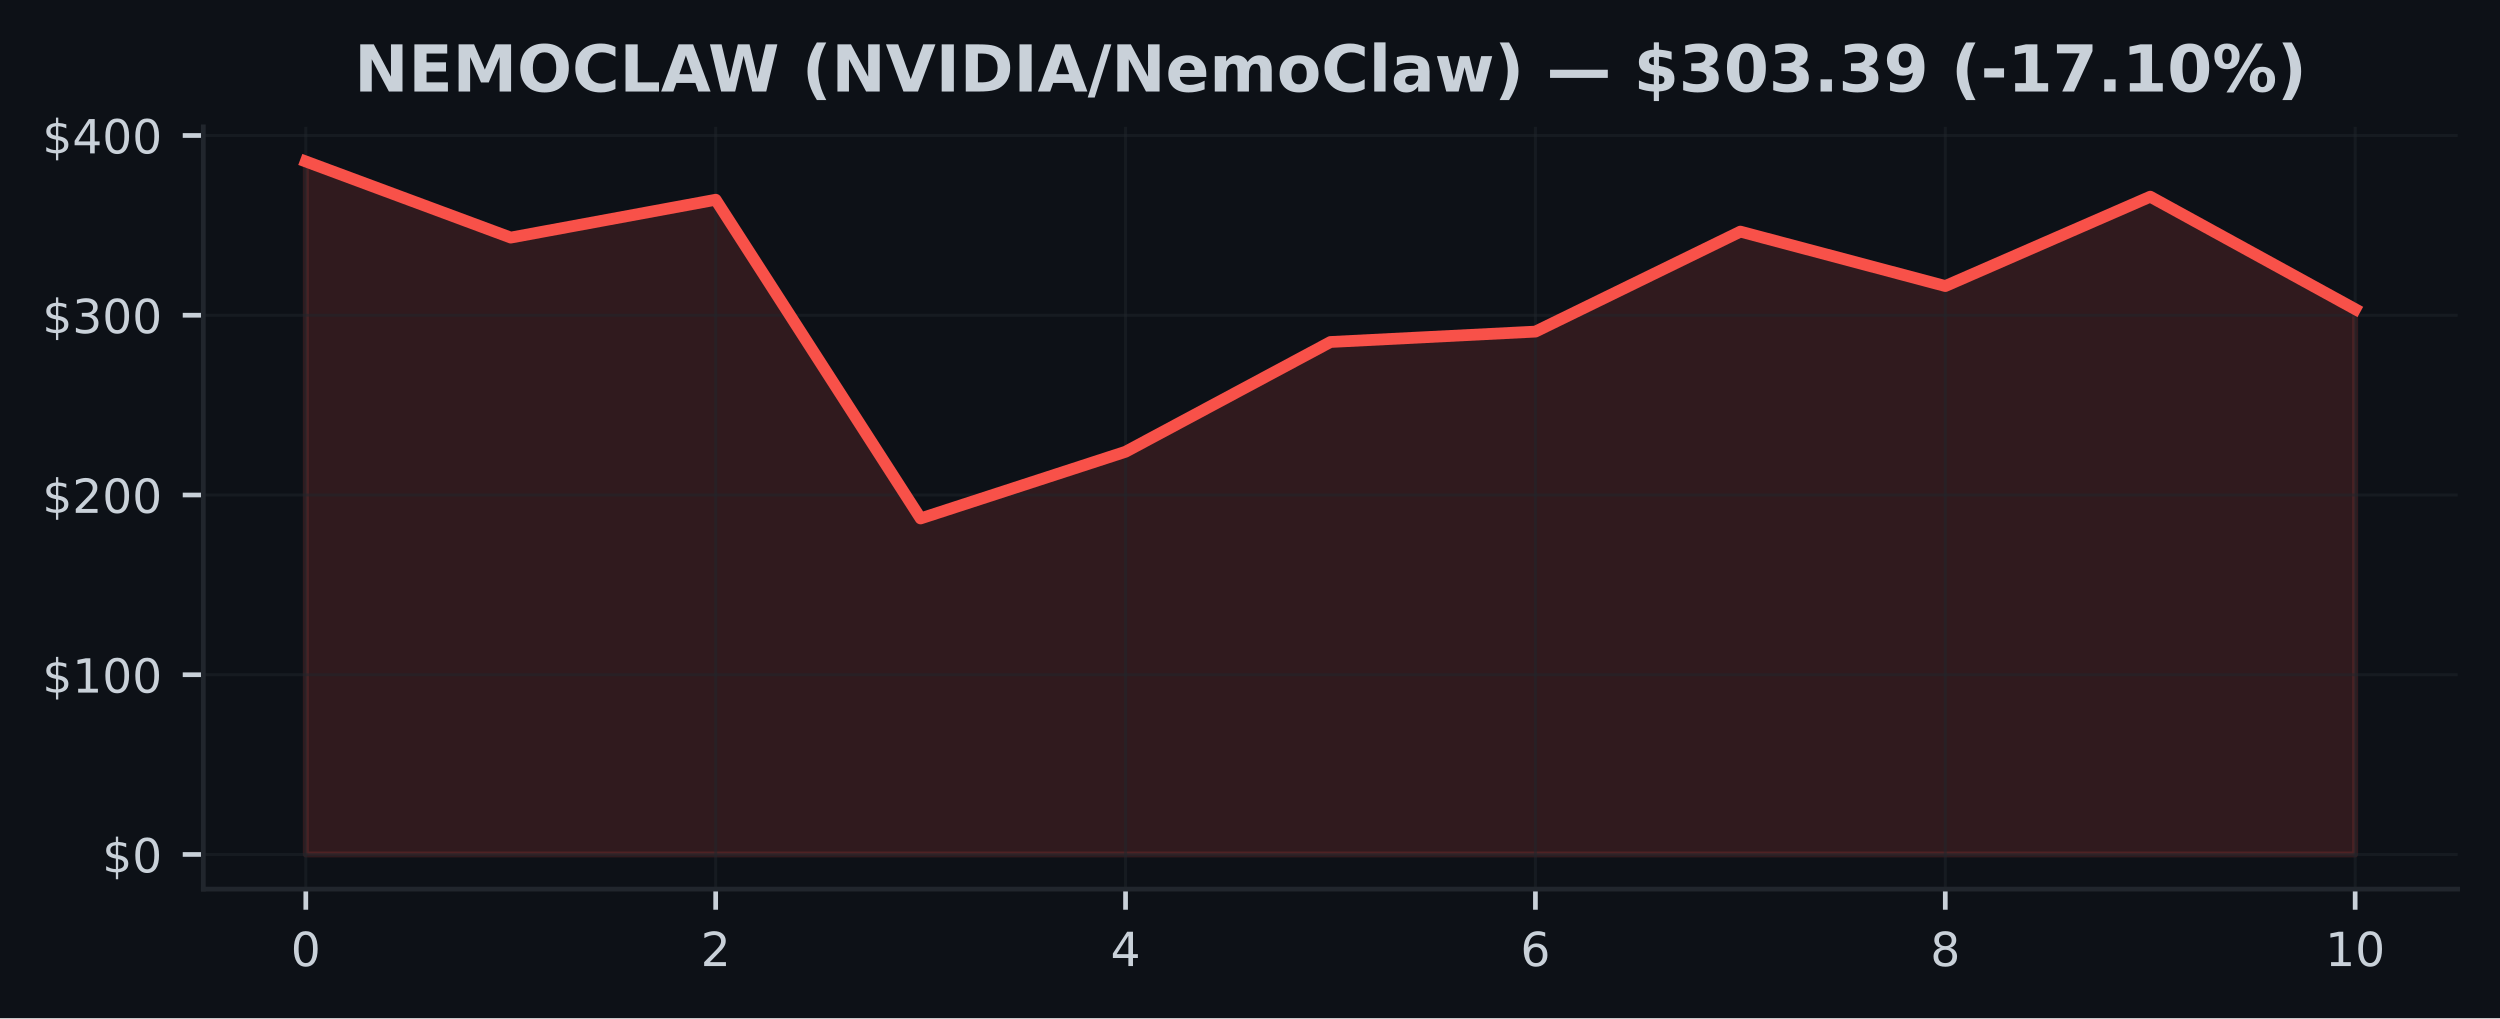
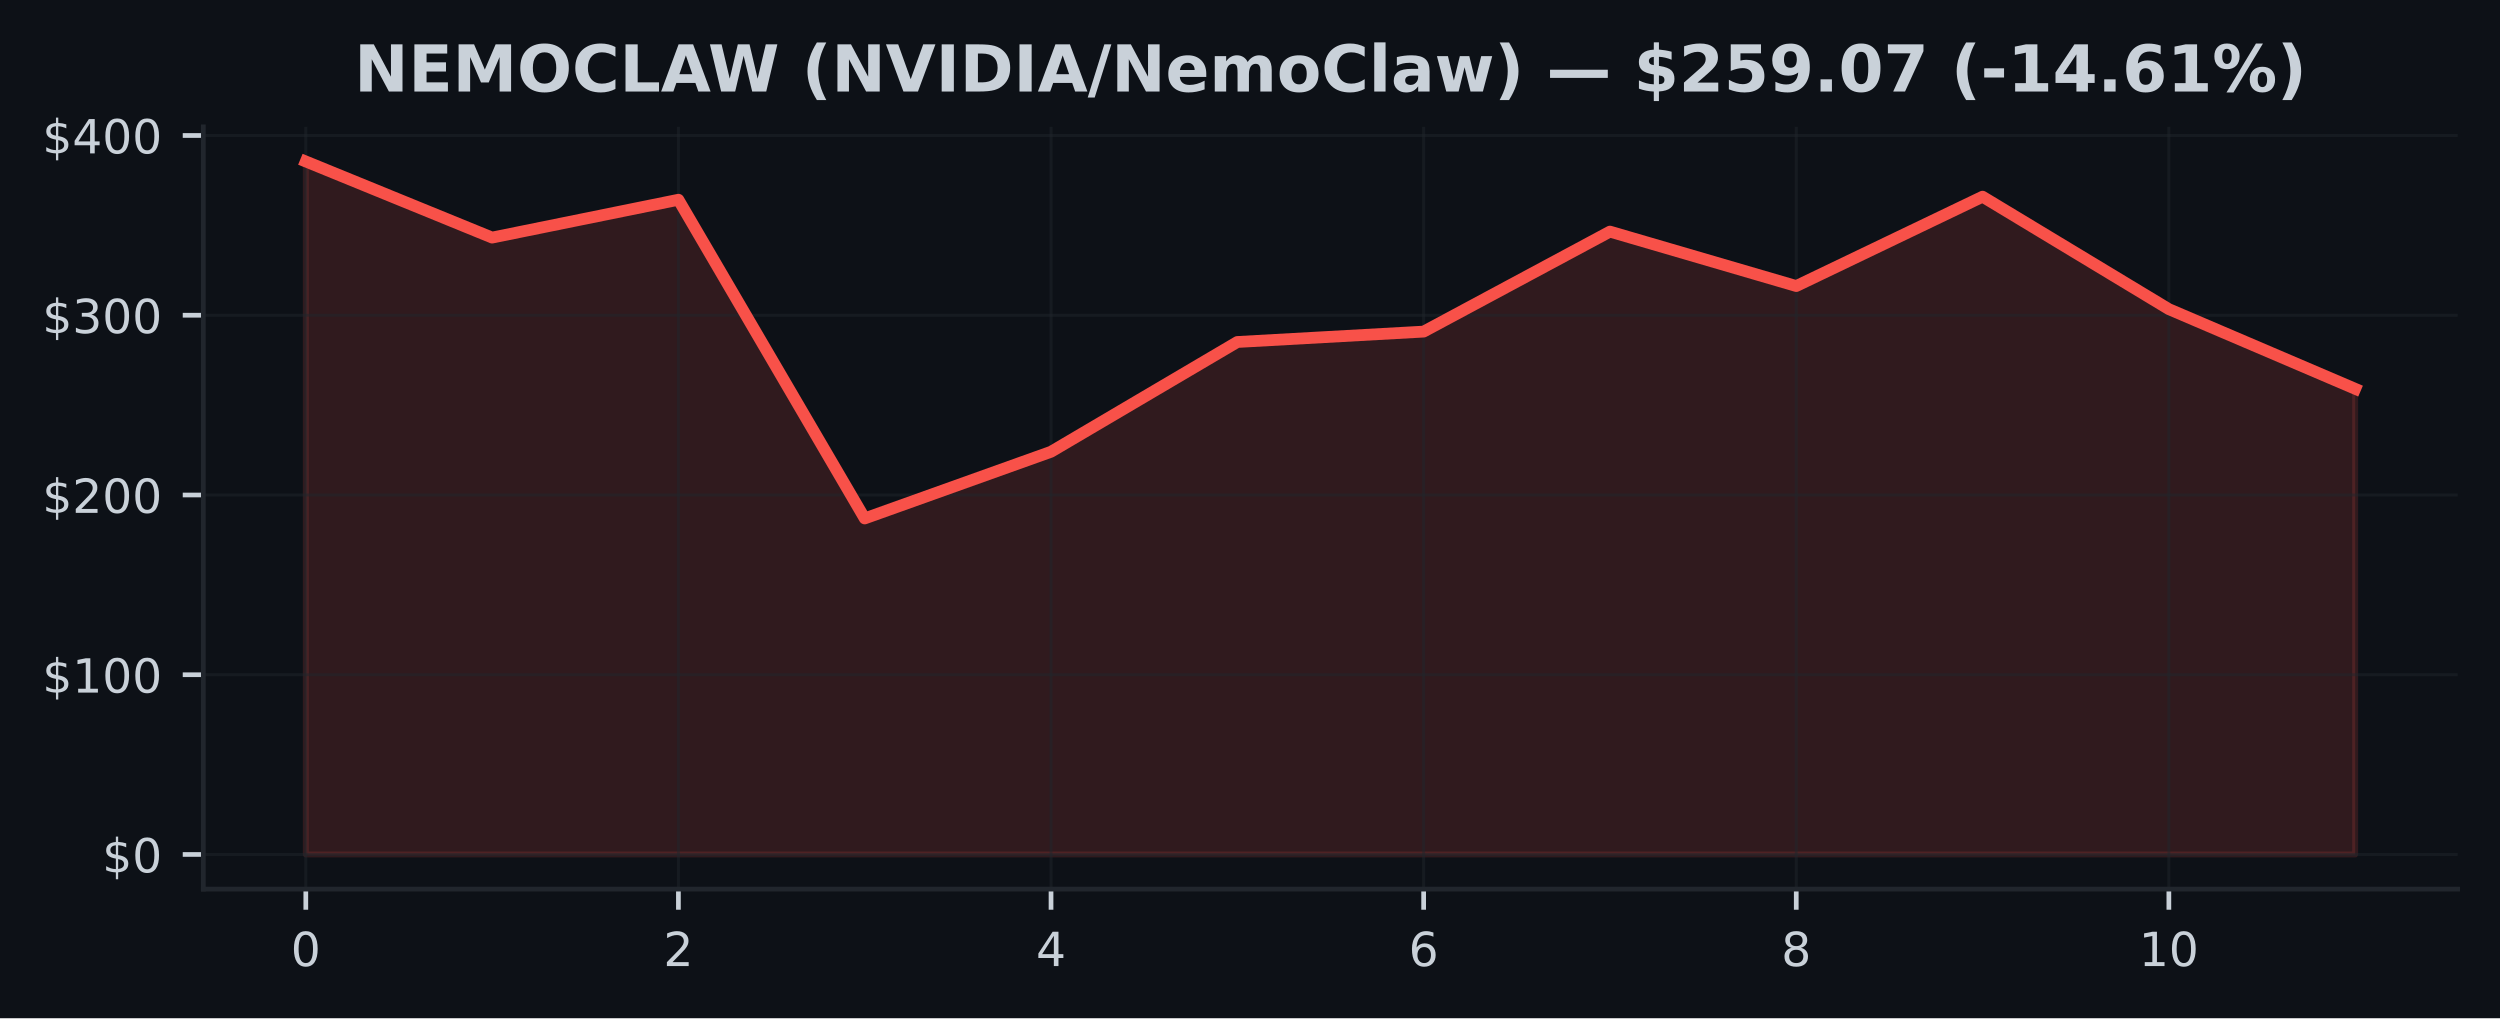
<svg xmlns="http://www.w3.org/2000/svg" xmlns:xlink="http://www.w3.org/1999/xlink" width="424.91pt" height="173.061pt" viewBox="0 0 424.91 173.061" version="1.1">
  <defs>
    <style type="text/css">*{stroke-linejoin: round; stroke-linecap: butt}</style>
  </defs>
  <g id="figure_1">
    <g id="patch_1">
      <path d="M 0 173.061  L 424.91 173.061  L 424.91 0  L 0 0  z " style="fill: #0d1117" />
    </g>
    <g id="axes_1">
      <g id="patch_2">
        <path d="M 34.56 151.118  L 417.71 151.118  L 417.71 21.558  L 34.56 21.558  z " style="fill: #0d1117" />
      </g>
      <g id="FillBetweenPolyCollection_1">
        <defs>
-           <path id="m25830110a5" d="M 51.976 -27.832  L 51.976 -145.613  L 86.808 -132.679  L 121.64 -139.112  L 156.471 -84.945  L 191.303 -96.278  L 226.135 -114.935  L 260.967 -116.701  L 295.799 -133.696  L 330.63 -124.442  L 365.462 -139.632  L 400.294 -120.517  L 400.294 -27.832  L 400.294 -27.832  L 365.462 -27.832  L 330.63 -27.832  L 295.799 -27.832  L 260.967 -27.832  L 226.135 -27.832  L 191.303 -27.832  L 156.471 -27.832  L 121.64 -27.832  L 86.808 -27.832  L 51.976 -27.832  z " style="stroke: #f85149; stroke-opacity: 0.15" />
+           <path id="m5507d71c88" d="M 51.976 -27.832  L 51.976 -145.613  L 83.641 -132.679  L 115.306 -139.112  L 146.972 -84.945  L 178.637 -96.278  L 210.302 -114.935  L 241.968 -116.701  L 273.633 -133.696  L 305.298 -124.442  L 336.964 -139.632  L 368.629 -120.517  L 400.294 -106.977  L 400.294 -27.832  L 400.294 -27.832  L 368.629 -27.832  L 336.964 -27.832  L 305.298 -27.832  L 273.633 -27.832  L 241.968 -27.832  L 210.302 -27.832  L 178.637 -27.832  L 146.972 -27.832  L 115.306 -27.832  L 83.641 -27.832  L 51.976 -27.832  z " style="stroke: #f85149; stroke-opacity: 0.15" />
        </defs>
-         <g clip-path="url(#p0da75e9b54)">
-           <use xlink:href="#m25830110a5" x="0" y="173.061" style="fill: #f85149; fill-opacity: 0.15; stroke: #f85149; stroke-opacity: 0.15" />
+         <g clip-path="url(#pef2165a551)">
+           <use xlink:href="#m5507d71c88" x="0" y="173.061" style="fill: #f85149; fill-opacity: 0.15; stroke: #f85149; stroke-opacity: 0.15" />
        </g>
      </g>
      <g id="matplotlib.axis_1">
        <g id="xtick_1">
          <g id="line2d_1">
-             <path d="M 51.976 151.118  L 51.976 21.558  " clip-path="url(#p0da75e9b54)" style="fill: none; stroke: #21262d; stroke-opacity: 0.5; stroke-width: 0.5; stroke-linecap: square" />
+             <path d="M 51.976 151.118  L 51.976 21.558  " clip-path="url(#pef2165a551)" style="fill: none; stroke: #21262d; stroke-opacity: 0.5; stroke-width: 0.5; stroke-linecap: square" />
          </g>
          <g id="line2d_2">
            <defs>
-               <path id="m996fb2ab45" d="M 0 0  L 0 3.5  " style="stroke: #c9d1d9; stroke-width: 0.8" />
+               <path id="m7ccb920818" d="M 0 0  L 0 3.5  " style="stroke: #c9d1d9; stroke-width: 0.8" />
            </defs>
            <g>
-               <use xlink:href="#m996fb2ab45" x="51.976" y="151.118" style="fill: #c9d1d9; stroke: #c9d1d9; stroke-width: 0.8" />
+               <use xlink:href="#m7ccb920818" x="51.976" y="151.118" style="fill: #c9d1d9; stroke: #c9d1d9; stroke-width: 0.8" />
            </g>
          </g>
          <g id="text_1">
            <g style="fill: #c9d1d9" transform="translate(49.43091 164.197) scale(0.08 -0.08)">
              <defs>
                <path id="DejaVuSans-30" d="M 2034 4250  Q 1547 4250 1301 3770  Q 1056 3291 1056 2328  Q 1056 1369 1301 889  Q 1547 409 2034 409  Q 2525 409 2770 889  Q 3016 1369 3016 2328  Q 3016 3291 2770 3770  Q 2525 4250 2034 4250  z M 2034 4750  Q 2819 4750 3233 4129  Q 3647 3509 3647 2328  Q 3647 1150 3233 529  Q 2819 -91 2034 -91  Q 1250 -91 836 529  Q 422 1150 422 2328  Q 422 3509 836 4129  Q 1250 4750 2034 4750  z " transform="scale(0.015625)" />
              </defs>
              <use xlink:href="#DejaVuSans-30" />
            </g>
          </g>
        </g>
        <g id="xtick_2">
          <g id="line2d_3">
-             <path d="M 121.64 151.118  L 121.64 21.558  " clip-path="url(#p0da75e9b54)" style="fill: none; stroke: #21262d; stroke-opacity: 0.5; stroke-width: 0.5; stroke-linecap: square" />
+             <path d="M 115.306 151.118  L 115.306 21.558  " clip-path="url(#pef2165a551)" style="fill: none; stroke: #21262d; stroke-opacity: 0.5; stroke-width: 0.5; stroke-linecap: square" />
          </g>
          <g id="line2d_4">
            <g>
-               <use xlink:href="#m996fb2ab45" x="121.64" y="151.118" style="fill: #c9d1d9; stroke: #c9d1d9; stroke-width: 0.8" />
+               <use xlink:href="#m7ccb920818" x="115.306" y="151.118" style="fill: #c9d1d9; stroke: #c9d1d9; stroke-width: 0.8" />
            </g>
          </g>
          <g id="text_2">
-             <g style="fill: #c9d1d9" transform="translate(119.0945 164.197) scale(0.08 -0.08)">
+             <g style="fill: #c9d1d9" transform="translate(112.7615 164.197) scale(0.08 -0.08)">
              <defs>
                <path id="DejaVuSans-32" d="M 1228 531  L 3431 531  L 3431 0  L 469 0  L 469 531  Q 828 903 1448 1529  Q 2069 2156 2228 2338  Q 2531 2678 2651 2914  Q 2772 3150 2772 3378  Q 2772 3750 2511 3984  Q 2250 4219 1831 4219  Q 1534 4219 1204 4116  Q 875 4013 500 3803  L 500 4441  Q 881 4594 1212 4672  Q 1544 4750 1819 4750  Q 2544 4750 2975 4387  Q 3406 4025 3406 3419  Q 3406 3131 3298 2873  Q 3191 2616 2906 2266  Q 2828 2175 2409 1742  Q 1991 1309 1228 531  z " transform="scale(0.015625)" />
              </defs>
              <use xlink:href="#DejaVuSans-32" />
            </g>
          </g>
        </g>
        <g id="xtick_3">
          <g id="line2d_5">
-             <path d="M 191.303 151.118  L 191.303 21.558  " clip-path="url(#p0da75e9b54)" style="fill: none; stroke: #21262d; stroke-opacity: 0.5; stroke-width: 0.5; stroke-linecap: square" />
+             <path d="M 178.637 151.118  L 178.637 21.558  " clip-path="url(#pef2165a551)" style="fill: none; stroke: #21262d; stroke-opacity: 0.5; stroke-width: 0.5; stroke-linecap: square" />
          </g>
          <g id="line2d_6">
            <g>
-               <use xlink:href="#m996fb2ab45" x="191.303" y="151.118" style="fill: #c9d1d9; stroke: #c9d1d9; stroke-width: 0.8" />
+               <use xlink:href="#m7ccb920818" x="178.637" y="151.118" style="fill: #c9d1d9; stroke: #c9d1d9; stroke-width: 0.8" />
            </g>
          </g>
          <g id="text_3">
-             <g style="fill: #c9d1d9" transform="translate(188.7582 164.197) scale(0.08 -0.08)">
+             <g style="fill: #c9d1d9" transform="translate(176.0921 164.197) scale(0.08 -0.08)">
              <defs>
                <path id="DejaVuSans-34" d="M 2419 4116  L 825 1625  L 2419 1625  L 2419 4116  z M 2253 4666  L 3047 4666  L 3047 1625  L 3713 1625  L 3713 1100  L 3047 1100  L 3047 0  L 2419 0  L 2419 1100  L 313 1100  L 313 1709  L 2253 4666  z " transform="scale(0.015625)" />
              </defs>
              <use xlink:href="#DejaVuSans-34" />
            </g>
          </g>
        </g>
        <g id="xtick_4">
          <g id="line2d_7">
-             <path d="M 260.967 151.118  L 260.967 21.558  " clip-path="url(#p0da75e9b54)" style="fill: none; stroke: #21262d; stroke-opacity: 0.5; stroke-width: 0.5; stroke-linecap: square" />
+             <path d="M 241.968 151.118  L 241.968 21.558  " clip-path="url(#pef2165a551)" style="fill: none; stroke: #21262d; stroke-opacity: 0.5; stroke-width: 0.5; stroke-linecap: square" />
          </g>
          <g id="line2d_8">
            <g>
-               <use xlink:href="#m996fb2ab45" x="260.967" y="151.118" style="fill: #c9d1d9; stroke: #c9d1d9; stroke-width: 0.8" />
+               <use xlink:href="#m7ccb920818" x="241.968" y="151.118" style="fill: #c9d1d9; stroke: #c9d1d9; stroke-width: 0.8" />
            </g>
          </g>
          <g id="text_4">
-             <g style="fill: #c9d1d9" transform="translate(258.4218 164.197) scale(0.08 -0.08)">
+             <g style="fill: #c9d1d9" transform="translate(239.4226 164.197) scale(0.08 -0.08)">
              <defs>
                <path id="DejaVuSans-36" d="M 2113 2584  Q 1688 2584 1439 2293  Q 1191 2003 1191 1497  Q 1191 994 1439 701  Q 1688 409 2113 409  Q 2538 409 2786 701  Q 3034 994 3034 1497  Q 3034 2003 2786 2293  Q 2538 2584 2113 2584  z M 3366 4563  L 3366 3988  Q 3128 4100 2886 4159  Q 2644 4219 2406 4219  Q 1781 4219 1451 3797  Q 1122 3375 1075 2522  Q 1259 2794 1537 2939  Q 1816 3084 2150 3084  Q 2853 3084 3261 2657  Q 3669 2231 3669 1497  Q 3669 778 3244 343  Q 2819 -91 2113 -91  Q 1303 -91 875 529  Q 447 1150 447 2328  Q 447 3434 972 4092  Q 1497 4750 2381 4750  Q 2619 4750 2861 4703  Q 3103 4656 3366 4563  z " transform="scale(0.015625)" />
              </defs>
              <use xlink:href="#DejaVuSans-36" />
            </g>
          </g>
        </g>
        <g id="xtick_5">
          <g id="line2d_9">
-             <path d="M 330.63 151.118  L 330.63 21.558  " clip-path="url(#p0da75e9b54)" style="fill: none; stroke: #21262d; stroke-opacity: 0.5; stroke-width: 0.5; stroke-linecap: square" />
+             <path d="M 305.298 151.118  L 305.298 21.558  " clip-path="url(#pef2165a551)" style="fill: none; stroke: #21262d; stroke-opacity: 0.5; stroke-width: 0.5; stroke-linecap: square" />
          </g>
          <g id="line2d_10">
            <g>
-               <use xlink:href="#m996fb2ab45" x="330.63" y="151.118" style="fill: #c9d1d9; stroke: #c9d1d9; stroke-width: 0.8" />
+               <use xlink:href="#m7ccb920818" x="305.298" y="151.118" style="fill: #c9d1d9; stroke: #c9d1d9; stroke-width: 0.8" />
            </g>
          </g>
          <g id="text_5">
-             <g style="fill: #c9d1d9" transform="translate(328.0855 164.197) scale(0.08 -0.08)">
+             <g style="fill: #c9d1d9" transform="translate(302.7532 164.197) scale(0.08 -0.08)">
              <defs>
                <path id="DejaVuSans-38" d="M 2034 2216  Q 1584 2216 1326 1975  Q 1069 1734 1069 1313  Q 1069 891 1326 650  Q 1584 409 2034 409  Q 2484 409 2743 651  Q 3003 894 3003 1313  Q 3003 1734 2745 1975  Q 2488 2216 2034 2216  z M 1403 2484  Q 997 2584 770 2862  Q 544 3141 544 3541  Q 544 4100 942 4425  Q 1341 4750 2034 4750  Q 2731 4750 3128 4425  Q 3525 4100 3525 3541  Q 3525 3141 3298 2862  Q 3072 2584 2669 2484  Q 3125 2378 3379 2068  Q 3634 1759 3634 1313  Q 3634 634 3220 271  Q 2806 -91 2034 -91  Q 1263 -91 848 271  Q 434 634 434 1313  Q 434 1759 690 2068  Q 947 2378 1403 2484  z M 1172 3481  Q 1172 3119 1398 2916  Q 1625 2713 2034 2713  Q 2441 2713 2670 2916  Q 2900 3119 2900 3481  Q 2900 3844 2670 4047  Q 2441 4250 2034 4250  Q 1625 4250 1398 4047  Q 1172 3844 1172 3481  z " transform="scale(0.015625)" />
              </defs>
              <use xlink:href="#DejaVuSans-38" />
            </g>
          </g>
        </g>
        <g id="xtick_6">
          <g id="line2d_11">
-             <path d="M 400.294 151.118  L 400.294 21.558  " clip-path="url(#p0da75e9b54)" style="fill: none; stroke: #21262d; stroke-opacity: 0.5; stroke-width: 0.5; stroke-linecap: square" />
+             <path d="M 368.629 151.118  L 368.629 21.558  " clip-path="url(#pef2165a551)" style="fill: none; stroke: #21262d; stroke-opacity: 0.5; stroke-width: 0.5; stroke-linecap: square" />
          </g>
          <g id="line2d_12">
            <g>
-               <use xlink:href="#m996fb2ab45" x="400.294" y="151.118" style="fill: #c9d1d9; stroke: #c9d1d9; stroke-width: 0.8" />
+               <use xlink:href="#m7ccb920818" x="368.629" y="151.118" style="fill: #c9d1d9; stroke: #c9d1d9; stroke-width: 0.8" />
            </g>
          </g>
          <g id="text_6">
-             <g style="fill: #c9d1d9" transform="translate(395.2041 164.197) scale(0.08 -0.08)">
+             <g style="fill: #c9d1d9" transform="translate(363.5388 164.197) scale(0.08 -0.08)">
              <defs>
                <path id="DejaVuSans-31" d="M 794 531  L 1825 531  L 1825 4091  L 703 3866  L 703 4441  L 1819 4666  L 2450 4666  L 2450 531  L 3481 531  L 3481 0  L 794 0  L 794 531  z " transform="scale(0.015625)" />
              </defs>
              <use xlink:href="#DejaVuSans-31" />
              <use xlink:href="#DejaVuSans-30" transform="translate(63.62305 0)" />
            </g>
          </g>
        </g>
      </g>
      <g id="matplotlib.axis_2">
        <g id="ytick_1">
          <g id="line2d_13">
-             <path d="M 34.56 145.229  L 417.71 145.229  " clip-path="url(#p0da75e9b54)" style="fill: none; stroke: #21262d; stroke-opacity: 0.5; stroke-width: 0.5; stroke-linecap: square" />
+             <path d="M 34.56 145.229  L 417.71 145.229  " clip-path="url(#pef2165a551)" style="fill: none; stroke: #21262d; stroke-opacity: 0.5; stroke-width: 0.5; stroke-linecap: square" />
          </g>
          <g id="line2d_14">
            <defs>
-               <path id="m67badd7e5f" d="M 0 0  L -3.5 0  " style="stroke: #c9d1d9; stroke-width: 0.8" />
+               <path id="m9342c9d2bb" d="M 0 0  L -3.5 0  " style="stroke: #c9d1d9; stroke-width: 0.8" />
            </defs>
            <g>
-               <use xlink:href="#m67badd7e5f" x="34.56" y="145.229" style="fill: #c9d1d9; stroke: #c9d1d9; stroke-width: 0.8" />
+               <use xlink:href="#m9342c9d2bb" x="34.56" y="145.229" style="fill: #c9d1d9; stroke: #c9d1d9; stroke-width: 0.8" />
            </g>
          </g>
          <g id="text_7">
            <g style="fill: #c9d1d9" transform="translate(17.38 148.2686) scale(0.08 -0.08)">
              <defs>
                <path id="DejaVuSans-24" d="M 2163 -941  L 1850 -941  L 1847 0  Q 1519 6 1191 76  Q 863 147 531 288  L 531 850  Q 850 650 1176 548  Q 1503 447 1850 444  L 1850 1869  Q 1159 1981 845 2250  Q 531 2519 531 2988  Q 531 3497 872 3790  Q 1213 4084 1850 4128  L 1850 4863  L 2163 4863  L 2163 4138  Q 2453 4125 2725 4076  Q 2997 4028 3256 3944  L 3256 3397  Q 2997 3528 2723 3600  Q 2450 3672 2163 3684  L 2163 2350  Q 2872 2241 3206 1959  Q 3541 1678 3541 1191  Q 3541 663 3186 358  Q 2831 53 2163 6  L 2163 -941  z M 1850 2406  L 1850 3688  Q 1488 3647 1297 3481  Q 1106 3316 1106 3041  Q 1106 2772 1282 2622  Q 1459 2472 1850 2406  z M 2163 1806  L 2163 453  Q 2559 506 2761 678  Q 2963 850 2963 1131  Q 2963 1406 2770 1568  Q 2578 1731 2163 1806  z " transform="scale(0.015625)" />
              </defs>
              <use xlink:href="#DejaVuSans-24" />
              <use xlink:href="#DejaVuSans-30" transform="translate(63.62305 0)" />
            </g>
          </g>
        </g>
        <g id="ytick_2">
          <g id="line2d_15">
-             <path d="M 34.56 114.679  L 417.71 114.679  " clip-path="url(#p0da75e9b54)" style="fill: none; stroke: #21262d; stroke-opacity: 0.5; stroke-width: 0.5; stroke-linecap: square" />
+             <path d="M 34.56 114.679  L 417.71 114.679  " clip-path="url(#pef2165a551)" style="fill: none; stroke: #21262d; stroke-opacity: 0.5; stroke-width: 0.5; stroke-linecap: square" />
          </g>
          <g id="line2d_16">
            <g>
-               <use xlink:href="#m67badd7e5f" x="34.56" y="114.679" style="fill: #c9d1d9; stroke: #c9d1d9; stroke-width: 0.8" />
+               <use xlink:href="#m9342c9d2bb" x="34.56" y="114.679" style="fill: #c9d1d9; stroke: #c9d1d9; stroke-width: 0.8" />
            </g>
          </g>
          <g id="text_8">
            <g style="fill: #c9d1d9" transform="translate(7.2 117.7187) scale(0.08 -0.08)">
              <use xlink:href="#DejaVuSans-24" />
              <use xlink:href="#DejaVuSans-31" transform="translate(63.62305 0)" />
              <use xlink:href="#DejaVuSans-30" transform="translate(127.2461 0)" />
              <use xlink:href="#DejaVuSans-30" transform="translate(190.8691 0)" />
            </g>
          </g>
        </g>
        <g id="ytick_3">
          <g id="line2d_17">
-             <path d="M 34.56 84.13  L 417.71 84.13  " clip-path="url(#p0da75e9b54)" style="fill: none; stroke: #21262d; stroke-opacity: 0.5; stroke-width: 0.5; stroke-linecap: square" />
+             <path d="M 34.56 84.13  L 417.71 84.13  " clip-path="url(#pef2165a551)" style="fill: none; stroke: #21262d; stroke-opacity: 0.5; stroke-width: 0.5; stroke-linecap: square" />
          </g>
          <g id="line2d_18">
            <g>
-               <use xlink:href="#m67badd7e5f" x="34.56" y="84.13" style="fill: #c9d1d9; stroke: #c9d1d9; stroke-width: 0.8" />
+               <use xlink:href="#m9342c9d2bb" x="34.56" y="84.13" style="fill: #c9d1d9; stroke: #c9d1d9; stroke-width: 0.8" />
            </g>
          </g>
          <g id="text_9">
            <g style="fill: #c9d1d9" transform="translate(7.2 87.1689) scale(0.08 -0.08)">
              <use xlink:href="#DejaVuSans-24" />
              <use xlink:href="#DejaVuSans-32" transform="translate(63.62305 0)" />
              <use xlink:href="#DejaVuSans-30" transform="translate(127.2461 0)" />
              <use xlink:href="#DejaVuSans-30" transform="translate(190.8691 0)" />
            </g>
          </g>
        </g>
        <g id="ytick_4">
          <g id="line2d_19">
-             <path d="M 34.56 53.58  L 417.71 53.58  " clip-path="url(#p0da75e9b54)" style="fill: none; stroke: #21262d; stroke-opacity: 0.5; stroke-width: 0.5; stroke-linecap: square" />
+             <path d="M 34.56 53.58  L 417.71 53.58  " clip-path="url(#pef2165a551)" style="fill: none; stroke: #21262d; stroke-opacity: 0.5; stroke-width: 0.5; stroke-linecap: square" />
          </g>
          <g id="line2d_20">
            <g>
-               <use xlink:href="#m67badd7e5f" x="34.56" y="53.58" style="fill: #c9d1d9; stroke: #c9d1d9; stroke-width: 0.8" />
+               <use xlink:href="#m9342c9d2bb" x="34.56" y="53.58" style="fill: #c9d1d9; stroke: #c9d1d9; stroke-width: 0.8" />
            </g>
          </g>
          <g id="text_10">
            <g style="fill: #c9d1d9" transform="translate(7.2 56.61907) scale(0.08 -0.08)">
              <defs>
                <path id="DejaVuSans-33" d="M 2597 2516  Q 3050 2419 3304 2112  Q 3559 1806 3559 1356  Q 3559 666 3084 287  Q 2609 -91 1734 -91  Q 1441 -91 1130 -33  Q 819 25 488 141  L 488 750  Q 750 597 1062 519  Q 1375 441 1716 441  Q 2309 441 2620 675  Q 2931 909 2931 1356  Q 2931 1769 2642 2001  Q 2353 2234 1838 2234  L 1294 2234  L 1294 2753  L 1863 2753  Q 2328 2753 2575 2939  Q 2822 3125 2822 3475  Q 2822 3834 2567 4026  Q 2313 4219 1838 4219  Q 1578 4219 1281 4162  Q 984 4106 628 3988  L 628 4550  Q 988 4650 1302 4700  Q 1616 4750 1894 4750  Q 2613 4750 3031 4423  Q 3450 4097 3450 3541  Q 3450 3153 3228 2886  Q 3006 2619 2597 2516  z " transform="scale(0.015625)" />
              </defs>
              <use xlink:href="#DejaVuSans-24" />
              <use xlink:href="#DejaVuSans-33" transform="translate(63.62305 0)" />
              <use xlink:href="#DejaVuSans-30" transform="translate(127.2461 0)" />
              <use xlink:href="#DejaVuSans-30" transform="translate(190.8691 0)" />
            </g>
          </g>
        </g>
        <g id="ytick_5">
          <g id="line2d_21">
-             <path d="M 34.56 23.03  L 417.71 23.03  " clip-path="url(#p0da75e9b54)" style="fill: none; stroke: #21262d; stroke-opacity: 0.5; stroke-width: 0.5; stroke-linecap: square" />
+             <path d="M 34.56 23.03  L 417.71 23.03  " clip-path="url(#pef2165a551)" style="fill: none; stroke: #21262d; stroke-opacity: 0.5; stroke-width: 0.5; stroke-linecap: square" />
          </g>
          <g id="line2d_22">
            <g>
-               <use xlink:href="#m67badd7e5f" x="34.56" y="23.03" style="fill: #c9d1d9; stroke: #c9d1d9; stroke-width: 0.8" />
+               <use xlink:href="#m9342c9d2bb" x="34.56" y="23.03" style="fill: #c9d1d9; stroke: #c9d1d9; stroke-width: 0.8" />
            </g>
          </g>
          <g id="text_11">
            <g style="fill: #c9d1d9" transform="translate(7.2 26.06924) scale(0.08 -0.08)">
              <use xlink:href="#DejaVuSans-24" />
              <use xlink:href="#DejaVuSans-34" transform="translate(63.62305 0)" />
              <use xlink:href="#DejaVuSans-30" transform="translate(127.2461 0)" />
              <use xlink:href="#DejaVuSans-30" transform="translate(190.8691 0)" />
            </g>
          </g>
        </g>
      </g>
      <g id="line2d_23">
-         <path d="M 51.976 27.447  L 86.808 40.382  L 121.64 33.948  L 156.471 88.116  L 191.303 76.782  L 226.135 58.126  L 260.967 56.36  L 295.799 39.365  L 330.63 48.618  L 365.462 33.429  L 400.294 52.544  " clip-path="url(#p0da75e9b54)" style="fill: none; stroke: #f85149; stroke-width: 2; stroke-linecap: square" />
+         <path d="M 51.976 27.447  L 83.641 40.382  L 115.306 33.948  L 146.972 88.116  L 178.637 76.782  L 210.302 58.126  L 241.968 56.36  L 273.633 39.365  L 305.298 48.618  L 336.964 33.429  L 368.629 52.544  L 400.294 66.084  " clip-path="url(#pef2165a551)" style="fill: none; stroke: #f85149; stroke-width: 2; stroke-linecap: square" />
      </g>
      <g id="patch_3">
        <path d="M 34.56 151.118  L 34.56 21.558  " style="fill: none; stroke: #21262d; stroke-width: 0.8; stroke-linejoin: miter; stroke-linecap: square" />
      </g>
      <g id="patch_4">
        <path d="M 34.56 151.118  L 417.71 151.118  " style="fill: none; stroke: #21262d; stroke-width: 0.8; stroke-linejoin: miter; stroke-linecap: square" />
      </g>
      <g id="text_12">
        <g style="fill: #c9d1d9" transform="translate(60.21461 15.55828) scale(0.11 -0.11)">
          <defs>
            <path id="DejaVuSans-Bold-4e" d="M 588 4666  L 1931 4666  L 3628 1466  L 3628 4666  L 4769 4666  L 4769 0  L 3425 0  L 1728 3200  L 1728 0  L 588 0  L 588 4666  z " transform="scale(0.015625)" />
            <path id="DejaVuSans-Bold-45" d="M 588 4666  L 3834 4666  L 3834 3756  L 1791 3756  L 1791 2888  L 3713 2888  L 3713 1978  L 1791 1978  L 1791 909  L 3903 909  L 3903 0  L 588 0  L 588 4666  z " transform="scale(0.015625)" />
            <path id="DejaVuSans-Bold-4d" d="M 588 4666  L 2119 4666  L 3181 2169  L 4250 4666  L 5778 4666  L 5778 0  L 4641 0  L 4641 3413  L 3566 897  L 2803 897  L 1728 3413  L 1728 0  L 588 0  L 588 4666  z " transform="scale(0.015625)" />
            <path id="DejaVuSans-Bold-4f" d="M 2719 3878  Q 2169 3878 1866 3472  Q 1563 3066 1563 2328  Q 1563 1594 1866 1187  Q 2169 781 2719 781  Q 3272 781 3575 1187  Q 3878 1594 3878 2328  Q 3878 3066 3575 3472  Q 3272 3878 2719 3878  z M 2719 4750  Q 3844 4750 4481 4106  Q 5119 3463 5119 2328  Q 5119 1197 4481 553  Q 3844 -91 2719 -91  Q 1597 -91 958 553  Q 319 1197 319 2328  Q 319 3463 958 4106  Q 1597 4750 2719 4750  z " transform="scale(0.015625)" />
            <path id="DejaVuSans-Bold-43" d="M 4288 256  Q 3956 84 3597 -3  Q 3238 -91 2847 -91  Q 1681 -91 1000 561  Q 319 1213 319 2328  Q 319 3447 1000 4098  Q 1681 4750 2847 4750  Q 3238 4750 3597 4662  Q 3956 4575 4288 4403  L 4288 3438  Q 3953 3666 3628 3772  Q 3303 3878 2944 3878  Q 2300 3878 1931 3465  Q 1563 3053 1563 2328  Q 1563 1606 1931 1193  Q 2300 781 2944 781  Q 3303 781 3628 887  Q 3953 994 4288 1222  L 4288 256  z " transform="scale(0.015625)" />
            <path id="DejaVuSans-Bold-4c" d="M 588 4666  L 1791 4666  L 1791 909  L 3903 909  L 3903 0  L 588 0  L 588 4666  z " transform="scale(0.015625)" />
            <path id="DejaVuSans-Bold-41" d="M 3419 850  L 1538 850  L 1241 0  L 31 0  L 1759 4666  L 3194 4666  L 4922 0  L 3713 0  L 3419 850  z M 1838 1716  L 3116 1716  L 2478 3572  L 1838 1716  z " transform="scale(0.015625)" />
            <path id="DejaVuSans-Bold-57" d="M 191 4666  L 1344 4666  L 2150 1275  L 2950 4666  L 4109 4666  L 4909 1275  L 5716 4666  L 6859 4666  L 5759 0  L 4372 0  L 3525 3547  L 2688 0  L 1300 0  L 191 4666  z " transform="scale(0.015625)" />
            <path id="DejaVuSans-Bold-20" transform="scale(0.015625)" />
            <path id="DejaVuSans-Bold-28" d="M 2413 -844  L 1484 -844  Q 1006 -72 778 623  Q 550 1319 550 2003  Q 550 2688 779 3389  Q 1009 4091 1484 4856  L 2413 4856  Q 2013 4116 1813 3408  Q 1613 2700 1613 2009  Q 1613 1319 1811 609  Q 2009 -100 2413 -844  z " transform="scale(0.015625)" />
            <path id="DejaVuSans-Bold-56" d="M 31 4666  L 1241 4666  L 2478 1222  L 3713 4666  L 4922 4666  L 3194 0  L 1759 0  L 31 4666  z " transform="scale(0.015625)" />
            <path id="DejaVuSans-Bold-49" d="M 588 4666  L 1791 4666  L 1791 0  L 588 0  L 588 4666  z " transform="scale(0.015625)" />
            <path id="DejaVuSans-Bold-44" d="M 1791 3756  L 1791 909  L 2222 909  Q 2959 909 3348 1275  Q 3738 1641 3738 2338  Q 3738 3031 3350 3393  Q 2963 3756 2222 3756  L 1791 3756  z M 588 4666  L 1856 4666  Q 2919 4666 3439 4514  Q 3959 4363 4331 4000  Q 4659 3684 4818 3271  Q 4978 2859 4978 2338  Q 4978 1809 4818 1395  Q 4659 981 4331 666  Q 3956 303 3431 151  Q 2906 0 1856 0  L 588 0  L 588 4666  z " transform="scale(0.015625)" />
            <path id="DejaVuSans-Bold-2f" d="M 1644 4666  L 2338 4666  L 691 -594  L 0 -594  L 1644 4666  z " transform="scale(0.015625)" />
            <path id="DejaVuSans-Bold-65" d="M 4031 1759  L 4031 1441  L 1416 1441  Q 1456 1047 1700 850  Q 1944 653 2381 653  Q 2734 653 3104 758  Q 3475 863 3866 1075  L 3866 213  Q 3469 63 3072 -14  Q 2675 -91 2278 -91  Q 1328 -91 801 392  Q 275 875 275 1747  Q 275 2603 792 3093  Q 1309 3584 2216 3584  Q 3041 3584 3536 3087  Q 4031 2591 4031 1759  z M 2881 2131  Q 2881 2450 2695 2645  Q 2509 2841 2209 2841  Q 1884 2841 1681 2658  Q 1478 2475 1428 2131  L 2881 2131  z " transform="scale(0.015625)" />
            <path id="DejaVuSans-Bold-6d" d="M 3781 2919  Q 3994 3244 4286 3414  Q 4578 3584 4928 3584  Q 5531 3584 5847 3212  Q 6163 2841 6163 2131  L 6163 0  L 5038 0  L 5038 1825  Q 5041 1866 5042 1909  Q 5044 1953 5044 2034  Q 5044 2406 4934 2573  Q 4825 2741 4581 2741  Q 4263 2741 4089 2478  Q 3916 2216 3909 1719  L 3909 0  L 2784 0  L 2784 1825  Q 2784 2406 2684 2573  Q 2584 2741 2328 2741  Q 2006 2741 1831 2477  Q 1656 2213 1656 1722  L 1656 0  L 531 0  L 531 3500  L 1656 3500  L 1656 2988  Q 1863 3284 2130 3434  Q 2397 3584 2719 3584  Q 3081 3584 3359 3409  Q 3638 3234 3781 2919  z " transform="scale(0.015625)" />
            <path id="DejaVuSans-Bold-6f" d="M 2203 2784  Q 1831 2784 1636 2517  Q 1441 2250 1441 1747  Q 1441 1244 1636 976  Q 1831 709 2203 709  Q 2569 709 2762 976  Q 2956 1244 2956 1747  Q 2956 2250 2762 2517  Q 2569 2784 2203 2784  z M 2203 3584  Q 3106 3584 3614 3096  Q 4122 2609 4122 1747  Q 4122 884 3614 396  Q 3106 -91 2203 -91  Q 1297 -91 786 396  Q 275 884 275 1747  Q 275 2609 786 3096  Q 1297 3584 2203 3584  z " transform="scale(0.015625)" />
            <path id="DejaVuSans-Bold-6c" d="M 538 4863  L 1656 4863  L 1656 0  L 538 0  L 538 4863  z " transform="scale(0.015625)" />
            <path id="DejaVuSans-Bold-61" d="M 2106 1575  Q 1756 1575 1579 1456  Q 1403 1338 1403 1106  Q 1403 894 1545 773  Q 1688 653 1941 653  Q 2256 653 2472 879  Q 2688 1106 2688 1447  L 2688 1575  L 2106 1575  z M 3816 1997  L 3816 0  L 2688 0  L 2688 519  Q 2463 200 2181 54  Q 1900 -91 1497 -91  Q 953 -91 614 226  Q 275 544 275 1050  Q 275 1666 698 1953  Q 1122 2241 2028 2241  L 2688 2241  L 2688 2328  Q 2688 2594 2478 2717  Q 2269 2841 1825 2841  Q 1466 2841 1156 2769  Q 847 2697 581 2553  L 581 3406  Q 941 3494 1303 3539  Q 1666 3584 2028 3584  Q 2975 3584 3395 3211  Q 3816 2838 3816 1997  z " transform="scale(0.015625)" />
            <path id="DejaVuSans-Bold-77" d="M 225 3500  L 1313 3500  L 1900 1088  L 2491 3500  L 3425 3500  L 4013 1113  L 4603 3500  L 5691 3500  L 4769 0  L 3547 0  L 2956 2406  L 2369 0  L 1147 0  L 225 3500  z " transform="scale(0.015625)" />
            <path id="DejaVuSans-Bold-29" d="M 513 -844  Q 913 -100 1113 609  Q 1313 1319 1313 2009  Q 1313 2700 1113 3408  Q 913 4116 513 4856  L 1441 4856  Q 1916 4091 2145 3389  Q 2375 2688 2375 2003  Q 2375 1319 2147 623  Q 1919 -72 1441 -844  L 513 -844  z " transform="scale(0.015625)" />
            <path id="DejaVuSans-Bold-2014" d="M 344 2156  L 6056 2156  L 6056 1350  L 344 1350  L 344 2156  z " transform="scale(0.015625)" />
            <path id="DejaVuSans-Bold-24" d="M 2484 -941  L 1978 -941  L 1975 0  Q 1584 16 1218 87  Q 853 159 506 288  L 506 1106  Q 866 922 1233 823  Q 1600 725 1978 713  L 1978 1684  L 1875 1703  Q 1128 1834 814 2115  Q 500 2397 500 2925  Q 500 3484 883 3798  Q 1266 4113 1975 4141  L 1978 4863  L 2484 4863  L 2484 4153  Q 2797 4128 3109 4075  Q 3422 4022 3738 3938  L 3738 3144  Q 3425 3275 3112 3348  Q 2800 3422 2484 3438  L 2484 2541  L 2584 2522  Q 3378 2397 3698 2105  Q 4019 1813 4019 1241  Q 4019 666 3637 358  Q 3256 50 2484 6  L 2484 -941  z M 1978 2613  L 1978 3428  Q 1756 3416 1623 3308  Q 1491 3200 1491 3034  Q 1491 2850 1612 2745  Q 1734 2641 1978 2613  z M 2484 1594  L 2484 725  Q 2756 728 2892 831  Q 3028 934 3028 1141  Q 3028 1353 2903 1458  Q 2778 1563 2484 1594  z " transform="scale(0.015625)" />
-             <path id="DejaVuSans-Bold-33" d="M 2981 2516  Q 3453 2394 3698 2092  Q 3944 1791 3944 1325  Q 3944 631 3412 270  Q 2881 -91 1863 -91  Q 1503 -91 1142 -33  Q 781 25 428 141  L 428 1069  Q 766 900 1098 814  Q 1431 728 1753 728  Q 2231 728 2486 893  Q 2741 1059 2741 1369  Q 2741 1688 2480 1852  Q 2219 2016 1709 2016  L 1228 2016  L 1228 2791  L 1734 2791  Q 2188 2791 2409 2933  Q 2631 3075 2631 3366  Q 2631 3634 2415 3781  Q 2200 3928 1806 3928  Q 1516 3928 1219 3862  Q 922 3797 628 3669  L 628 4550  Q 984 4650 1334 4700  Q 1684 4750 2022 4750  Q 2931 4750 3382 4451  Q 3834 4153 3834 3553  Q 3834 3144 3618 2883  Q 3403 2622 2981 2516  z " transform="scale(0.015625)" />
+             <path id="DejaVuSans-Bold-32" d="M 1844 884  L 3897 884  L 3897 0  L 506 0  L 506 884  L 2209 2388  Q 2438 2594 2547 2791  Q 2656 2988 2656 3200  Q 2656 3528 2436 3728  Q 2216 3928 1850 3928  Q 1569 3928 1234 3808  Q 900 3688 519 3450  L 519 4475  Q 925 4609 1322 4679  Q 1719 4750 2100 4750  Q 2938 4750 3402 4381  Q 3866 4013 3866 3353  Q 3866 2972 3669 2642  Q 3472 2313 2841 1759  L 1844 884  z " transform="scale(0.015625)" />
+             <path id="DejaVuSans-Bold-35" d="M 678 4666  L 3669 4666  L 3669 3781  L 1638 3781  L 1638 3059  Q 1775 3097 1914 3117  Q 2053 3138 2203 3138  Q 3056 3138 3531 2711  Q 4006 2284 4006 1522  Q 4006 766 3489 337  Q 2972 -91 2053 -91  Q 1656 -91 1267 -14  Q 878 63 494 219  L 494 1166  Q 875 947 1217 837  Q 1559 728 1863 728  Q 2300 728 2551 942  Q 2803 1156 2803 1522  Q 2803 1891 2551 2103  Q 2300 2316 1863 2316  Q 1603 2316 1309 2248  Q 1016 2181 678 2041  L 678 4666  z " transform="scale(0.015625)" />
+             <path id="DejaVuSans-Bold-39" d="M 641 103  L 641 966  Q 928 831 1190 764  Q 1453 697 1709 697  Q 2247 697 2547 995  Q 2847 1294 2900 1881  Q 2688 1725 2447 1647  Q 2206 1569 1925 1569  Q 1209 1569 770 1986  Q 331 2403 331 3084  Q 331 3838 820 4291  Q 1309 4744 2131 4744  Q 3044 4744 3544 4128  Q 4044 3513 4044 2388  Q 4044 1231 3459 570  Q 2875 -91 1856 -91  Q 1528 -91 1228 -42  Q 928 6 641 103  z M 2125 2350  Q 2441 2350 2600 2554  Q 2759 2759 2759 3169  Q 2759 3575 2600 3781  Q 2441 3988 2125 3988  Q 1809 3988 1650 3781  Q 1491 3575 1491 3169  Q 1491 2759 1650 2554  Q 1809 2350 2125 2350  z " transform="scale(0.015625)" />
+             <path id="DejaVuSans-Bold-2e" d="M 653 1209  L 1778 1209  L 1778 0  L 653 0  L 653 1209  z " transform="scale(0.015625)" />
            <path id="DejaVuSans-Bold-30" d="M 2944 2338  Q 2944 3213 2780 3570  Q 2616 3928 2228 3928  Q 1841 3928 1675 3570  Q 1509 3213 1509 2338  Q 1509 1453 1675 1090  Q 1841 728 2228 728  Q 2613 728 2778 1090  Q 2944 1453 2944 2338  z M 4147 2328  Q 4147 1169 3647 539  Q 3147 -91 2228 -91  Q 1306 -91 806 539  Q 306 1169 306 2328  Q 306 3491 806 4120  Q 1306 4750 2228 4750  Q 3147 4750 3647 4120  Q 4147 3491 4147 2328  z " transform="scale(0.015625)" />
-             <path id="DejaVuSans-Bold-2e" d="M 653 1209  L 1778 1209  L 1778 0  L 653 0  L 653 1209  z " transform="scale(0.015625)" />
-             <path id="DejaVuSans-Bold-39" d="M 641 103  L 641 966  Q 928 831 1190 764  Q 1453 697 1709 697  Q 2247 697 2547 995  Q 2847 1294 2900 1881  Q 2688 1725 2447 1647  Q 2206 1569 1925 1569  Q 1209 1569 770 1986  Q 331 2403 331 3084  Q 331 3838 820 4291  Q 1309 4744 2131 4744  Q 3044 4744 3544 4128  Q 4044 3513 4044 2388  Q 4044 1231 3459 570  Q 2875 -91 1856 -91  Q 1528 -91 1228 -42  Q 928 6 641 103  z M 2125 2350  Q 2441 2350 2600 2554  Q 2759 2759 2759 3169  Q 2759 3575 2600 3781  Q 2441 3988 2125 3988  Q 1809 3988 1650 3781  Q 1491 3575 1491 3169  Q 1491 2759 1650 2554  Q 1809 2350 2125 2350  z " transform="scale(0.015625)" />
+             <path id="DejaVuSans-Bold-37" d="M 428 4666  L 3944 4666  L 3944 3988  L 2125 0  L 953 0  L 2675 3781  L 428 3781  L 428 4666  z " transform="scale(0.015625)" />
            <path id="DejaVuSans-Bold-2d" d="M 347 2297  L 2309 2297  L 2309 1388  L 347 1388  L 347 2297  z " transform="scale(0.015625)" />
            <path id="DejaVuSans-Bold-31" d="M 750 831  L 1813 831  L 1813 3847  L 722 3622  L 722 4441  L 1806 4666  L 2950 4666  L 2950 831  L 4013 831  L 4013 0  L 750 0  L 750 831  z " transform="scale(0.015625)" />
-             <path id="DejaVuSans-Bold-37" d="M 428 4666  L 3944 4666  L 3944 3988  L 2125 0  L 953 0  L 2675 3781  L 428 3781  L 428 4666  z " transform="scale(0.015625)" />
+             <path id="DejaVuSans-Bold-34" d="M 2356 3675  L 1038 1722  L 2356 1722  L 2356 3675  z M 2156 4666  L 3494 4666  L 3494 1722  L 4159 1722  L 4159 850  L 3494 850  L 3494 0  L 2356 0  L 2356 850  L 288 850  L 288 1881  L 2156 4666  z " transform="scale(0.015625)" />
+             <path id="DejaVuSans-Bold-36" d="M 2316 2303  Q 2000 2303 1842 2098  Q 1684 1894 1684 1484  Q 1684 1075 1842 870  Q 2000 666 2316 666  Q 2634 666 2792 870  Q 2950 1075 2950 1484  Q 2950 1894 2792 2098  Q 2634 2303 2316 2303  z M 3803 4544  L 3803 3681  Q 3506 3822 3243 3889  Q 2981 3956 2731 3956  Q 2194 3956 1894 3657  Q 1594 3359 1544 2772  Q 1750 2925 1990 3001  Q 2231 3078 2516 3078  Q 3231 3078 3670 2659  Q 4109 2241 4109 1563  Q 4109 813 3618 361  Q 3128 -91 2303 -91  Q 1394 -91 895 523  Q 397 1138 397 2266  Q 397 3422 980 4083  Q 1563 4744 2578 4744  Q 2900 4744 3203 4694  Q 3506 4644 3803 4544  z " transform="scale(0.015625)" />
            <path id="DejaVuSans-Bold-25" d="M 4959 1925  Q 4738 1925 4616 1733  Q 4494 1541 4494 1184  Q 4494 825 4614 633  Q 4734 441 4959 441  Q 5184 441 5303 633  Q 5422 825 5422 1184  Q 5422 1541 5301 1733  Q 5181 1925 4959 1925  z M 4959 2450  Q 5541 2450 5875 2112  Q 6209 1775 6209 1184  Q 6209 594 5875 251  Q 5541 -91 4959 -91  Q 4378 -91 4042 251  Q 3706 594 3706 1184  Q 3706 1772 4042 2111  Q 4378 2450 4959 2450  z M 2094 -91  L 1403 -91  L 4319 4750  L 5013 4750  L 2094 -91  z M 1453 4750  Q 2034 4750 2367 4411  Q 2700 4072 2700 3481  Q 2700 2891 2367 2550  Q 2034 2209 1453 2209  Q 872 2209 539 2550  Q 206 2891 206 3481  Q 206 4072 539 4411  Q 872 4750 1453 4750  z M 1453 4225  Q 1228 4225 1106 4031  Q 984 3838 984 3481  Q 984 3122 1106 2926  Q 1228 2731 1453 2731  Q 1678 2731 1798 2926  Q 1919 3122 1919 3481  Q 1919 3838 1797 4031  Q 1675 4225 1453 4225  z " transform="scale(0.015625)" />
          </defs>
          <use xlink:href="#DejaVuSans-Bold-4e" />
          <use xlink:href="#DejaVuSans-Bold-45" transform="translate(83.69141 0)" />
          <use xlink:href="#DejaVuSans-Bold-4d" transform="translate(152.002 0)" />
          <use xlink:href="#DejaVuSans-Bold-4f" transform="translate(251.5137 0)" />
          <use xlink:href="#DejaVuSans-Bold-43" transform="translate(336.5234 0)" />
          <use xlink:href="#DejaVuSans-Bold-4c" transform="translate(409.9121 0)" />
          <use xlink:href="#DejaVuSans-Bold-41" transform="translate(473.6328 0)" />
          <use xlink:href="#DejaVuSans-Bold-57" transform="translate(546.5254 0)" />
          <use xlink:href="#DejaVuSans-Bold-20" transform="translate(656.8281 0)" />
          <use xlink:href="#DejaVuSans-Bold-28" transform="translate(691.6426 0)" />
          <use xlink:href="#DejaVuSans-Bold-4e" transform="translate(737.3457 0)" />
          <use xlink:href="#DejaVuSans-Bold-56" transform="translate(821.0371 0)" />
          <use xlink:href="#DejaVuSans-Bold-49" transform="translate(898.4297 0)" />
          <use xlink:href="#DejaVuSans-Bold-44" transform="translate(935.6367 0)" />
          <use xlink:href="#DejaVuSans-Bold-49" transform="translate(1018.645 0)" />
          <use xlink:href="#DejaVuSans-Bold-41" transform="translate(1055.852 0)" />
          <use xlink:href="#DejaVuSans-Bold-2f" transform="translate(1133.244 0)" />
          <use xlink:href="#DejaVuSans-Bold-4e" transform="translate(1169.768 0)" />
          <use xlink:href="#DejaVuSans-Bold-65" transform="translate(1253.459 0)" />
          <use xlink:href="#DejaVuSans-Bold-6d" transform="translate(1321.281 0)" />
          <use xlink:href="#DejaVuSans-Bold-6f" transform="translate(1425.48 0)" />
          <use xlink:href="#DejaVuSans-Bold-43" transform="translate(1494.182 0)" />
          <use xlink:href="#DejaVuSans-Bold-6c" transform="translate(1567.57 0)" />
          <use xlink:href="#DejaVuSans-Bold-61" transform="translate(1601.848 0)" />
          <use xlink:href="#DejaVuSans-Bold-77" transform="translate(1669.328 0)" />
          <use xlink:href="#DejaVuSans-Bold-29" transform="translate(1761.711 0)" />
          <use xlink:href="#DejaVuSans-Bold-20" transform="translate(1807.414 0)" />
          <use xlink:href="#DejaVuSans-Bold-2014" transform="translate(1842.229 0)" />
          <use xlink:href="#DejaVuSans-Bold-20" transform="translate(1942.229 0)" />
          <use xlink:href="#DejaVuSans-Bold-24" transform="translate(1977.043 0)" />
-           <use xlink:href="#DejaVuSans-Bold-33" transform="translate(2046.623 0)" />
-           <use xlink:href="#DejaVuSans-Bold-30" transform="translate(2116.203 0)" />
-           <use xlink:href="#DejaVuSans-Bold-33" transform="translate(2185.783 0)" />
+           <use xlink:href="#DejaVuSans-Bold-32" transform="translate(2046.623 0)" />
+           <use xlink:href="#DejaVuSans-Bold-35" transform="translate(2116.203 0)" />
+           <use xlink:href="#DejaVuSans-Bold-39" transform="translate(2185.783 0)" />
          <use xlink:href="#DejaVuSans-Bold-2e" transform="translate(2255.363 0)" />
-           <use xlink:href="#DejaVuSans-Bold-33" transform="translate(2293.352 0)" />
-           <use xlink:href="#DejaVuSans-Bold-39" transform="translate(2362.932 0)" />
+           <use xlink:href="#DejaVuSans-Bold-30" transform="translate(2293.352 0)" />
+           <use xlink:href="#DejaVuSans-Bold-37" transform="translate(2362.932 0)" />
          <use xlink:href="#DejaVuSans-Bold-20" transform="translate(2432.512 0)" />
          <use xlink:href="#DejaVuSans-Bold-28" transform="translate(2467.326 0)" />
          <use xlink:href="#DejaVuSans-Bold-2d" transform="translate(2513.029 0)" />
          <use xlink:href="#DejaVuSans-Bold-31" transform="translate(2554.533 0)" />
-           <use xlink:href="#DejaVuSans-Bold-37" transform="translate(2624.113 0)" />
+           <use xlink:href="#DejaVuSans-Bold-34" transform="translate(2624.113 0)" />
          <use xlink:href="#DejaVuSans-Bold-2e" transform="translate(2693.693 0)" />
-           <use xlink:href="#DejaVuSans-Bold-31" transform="translate(2731.682 0)" />
-           <use xlink:href="#DejaVuSans-Bold-30" transform="translate(2801.262 0)" />
+           <use xlink:href="#DejaVuSans-Bold-36" transform="translate(2731.682 0)" />
+           <use xlink:href="#DejaVuSans-Bold-31" transform="translate(2801.262 0)" />
          <use xlink:href="#DejaVuSans-Bold-25" transform="translate(2870.842 0)" />
          <use xlink:href="#DejaVuSans-Bold-29" transform="translate(2971.037 0)" />
        </g>
      </g>
    </g>
  </g>
  <defs>
-     <clipPath id="p0da75e9b54">
+     <clipPath id="pef2165a551">
      <rect x="34.56" y="21.558" width="383.15" height="129.56" />
    </clipPath>
  </defs>
</svg>
